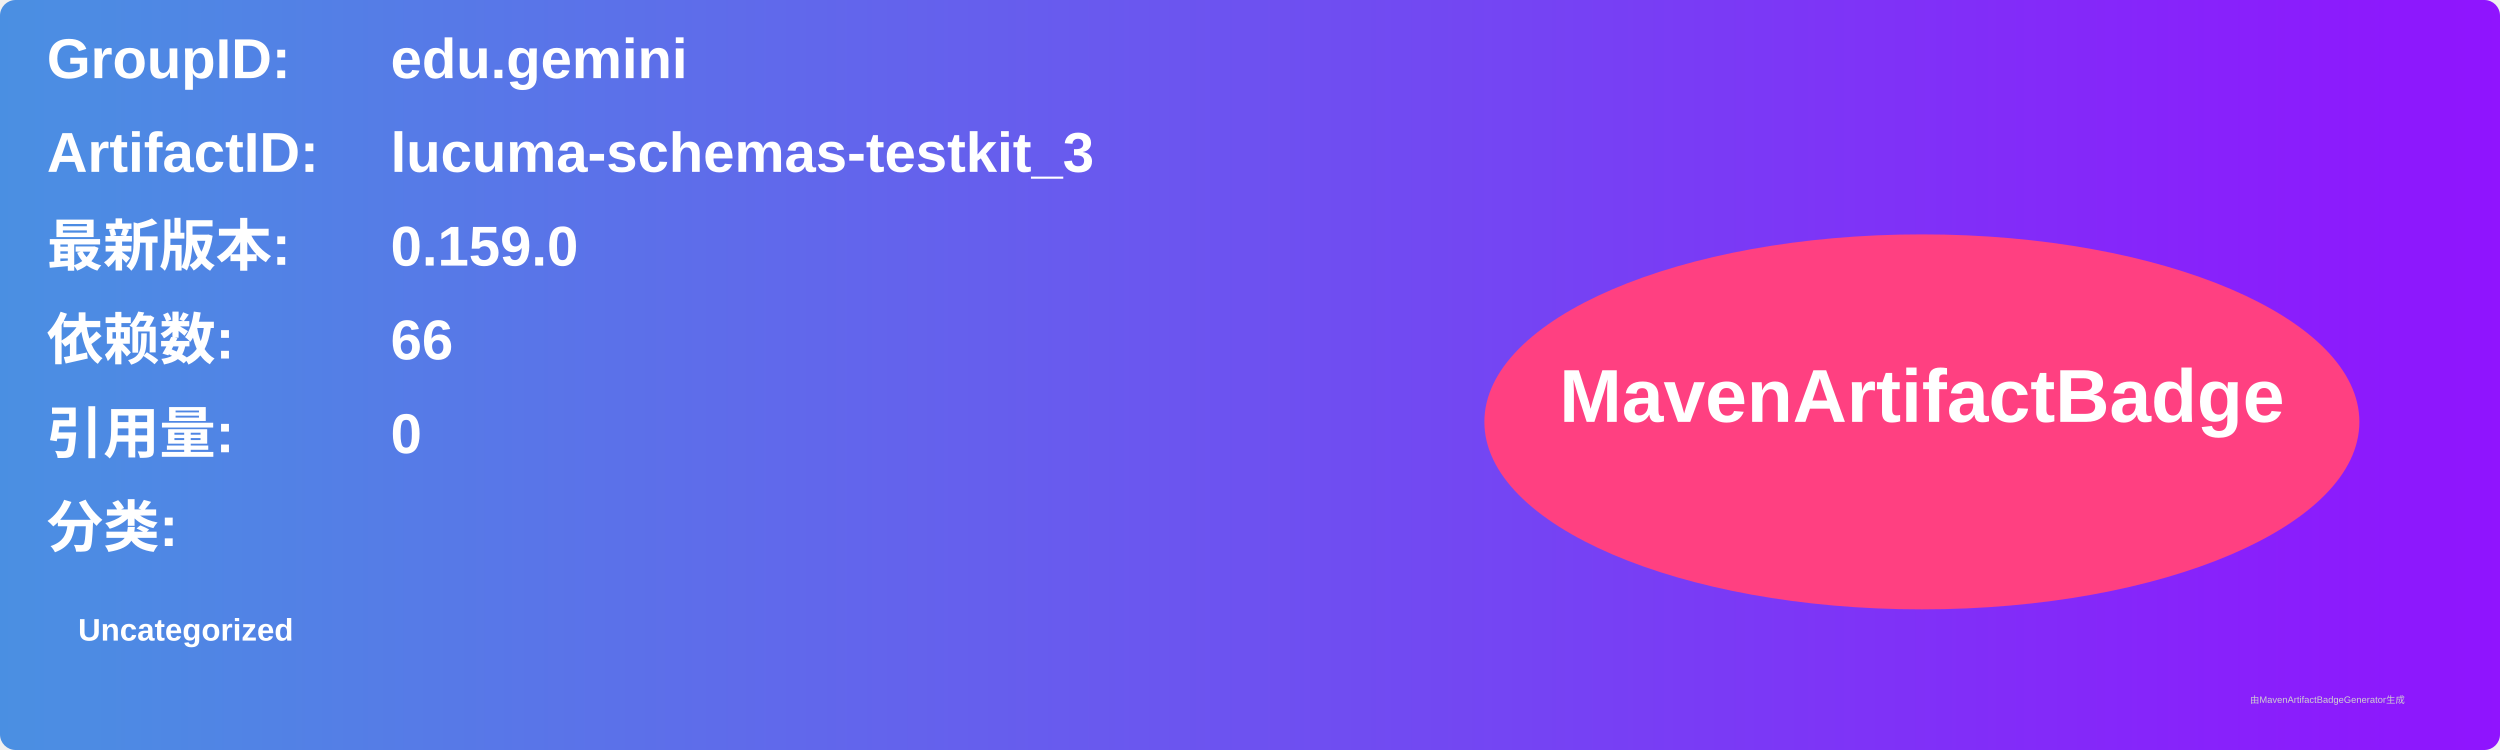
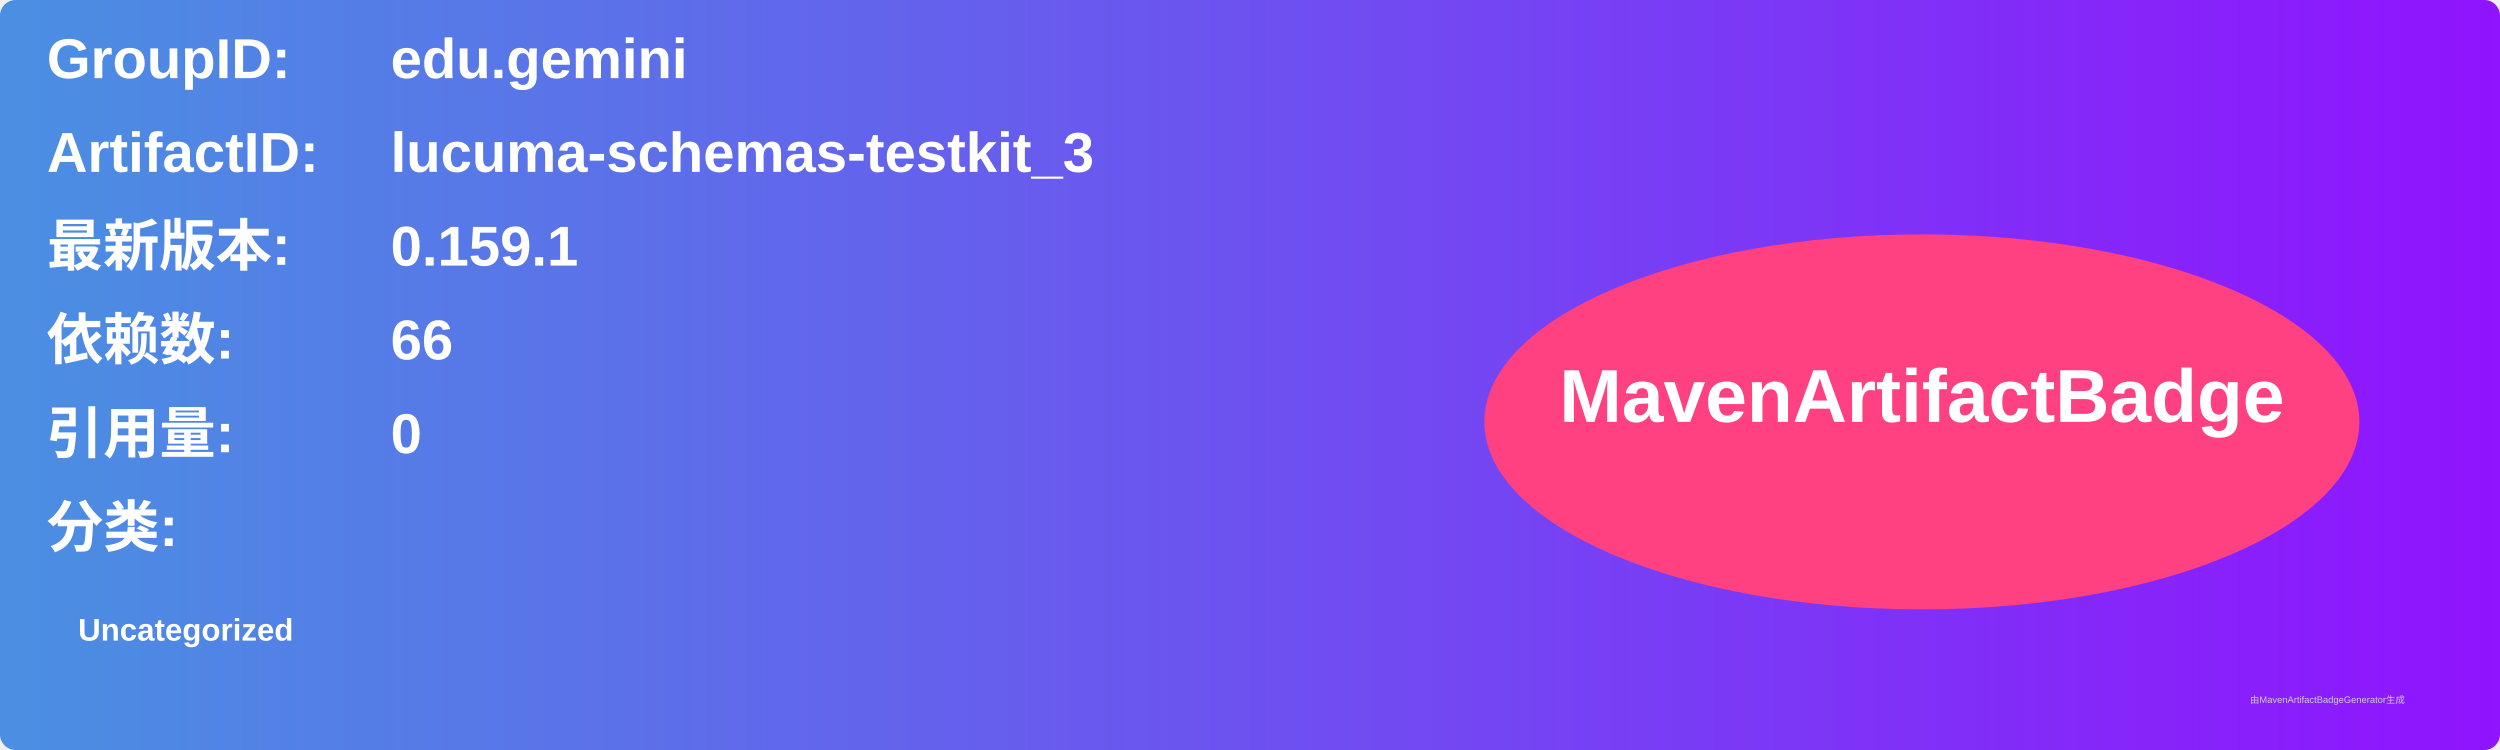
<svg xmlns="http://www.w3.org/2000/svg" width="800" height="240" viewBox="0 0 800 240">
  <linearGradient id="grad" x1="0%" y1="0%" x2="100%" y2="0%">
    <stop offset="0%" stop-color="#4a90e2" />
    <stop offset="100%" stop-color="#9013fe" />
  </linearGradient>
  <rect width="100%" height="100%" rx="5" ry="5" fill="url(#grad)" />
  <g transform="translate(15, 15)">
    <text x="0" y="10" font-family="Arial" font-size="18" fill="white" font-weight="bold" width="260">GroupID:</text>
    <text x="110" y="10" font-family="Arial" font-size="18" fill="white" font-weight="bold" width="460">edu.gemini</text>
    <text x="0" y="40" font-family="Arial" font-size="18" fill="white" font-weight="bold" width="260">ArtifactID:</text>
    <text x="110" y="40" font-family="Arial" font-size="18" fill="white" font-weight="bold" width="460">lucuma-schemas-testkit_3</text>
    <text x="0" y="70" font-family="Arial" font-size="18" fill="white" font-weight="bold">最新版本:</text>
    <text x="110" y="70" font-family="Arial" font-size="18" fill="white" font-weight="bold">
-       <tspan font-weight="bold">0.159.0</tspan>
+       <tspan font-weight="bold">0.159.1</tspan>
    </text>
    <text x="0" y="100" font-family="Arial" font-size="18" fill="white" font-weight="bold">依赖数: </text>
    <text x="110" y="100" font-family="Arial" font-size="18" fill="white">
      <tspan font-weight="bold">66</tspan>
    </text>
    <text x="0" y="130" font-family="Arial" font-size="18" fill="white" font-weight="bold">引用量: </text>
    <text x="110" y="130" font-family="Arial" font-size="18" fill="white">
      <tspan font-weight="bold">0</tspan>
    </text>
    <text x="0" y="160" font-family="Arial" font-size="18" fill="white" font-weight="bold">分类:</text>
    <text x="10" y="190" font-family="Arial" font-size="10" fill="white">
      <tspan font-weight="bold">Uncategorized</tspan>
    </text>
    <ellipse cx="600" cy="120" rx="140" ry="60" fill="#ff4081" />
    <text x="600" y="120" text-anchor="middle" font-family="Arial" font-size="24" fill="white" font-weight="bold">MavenArtifactBadge</text>
  </g>
  <text x="720" y="225" font-family="Arial" font-size="3" fill="#d0d0d0">由MavenArtifactBadgeGenerator生成</text>
</svg>
